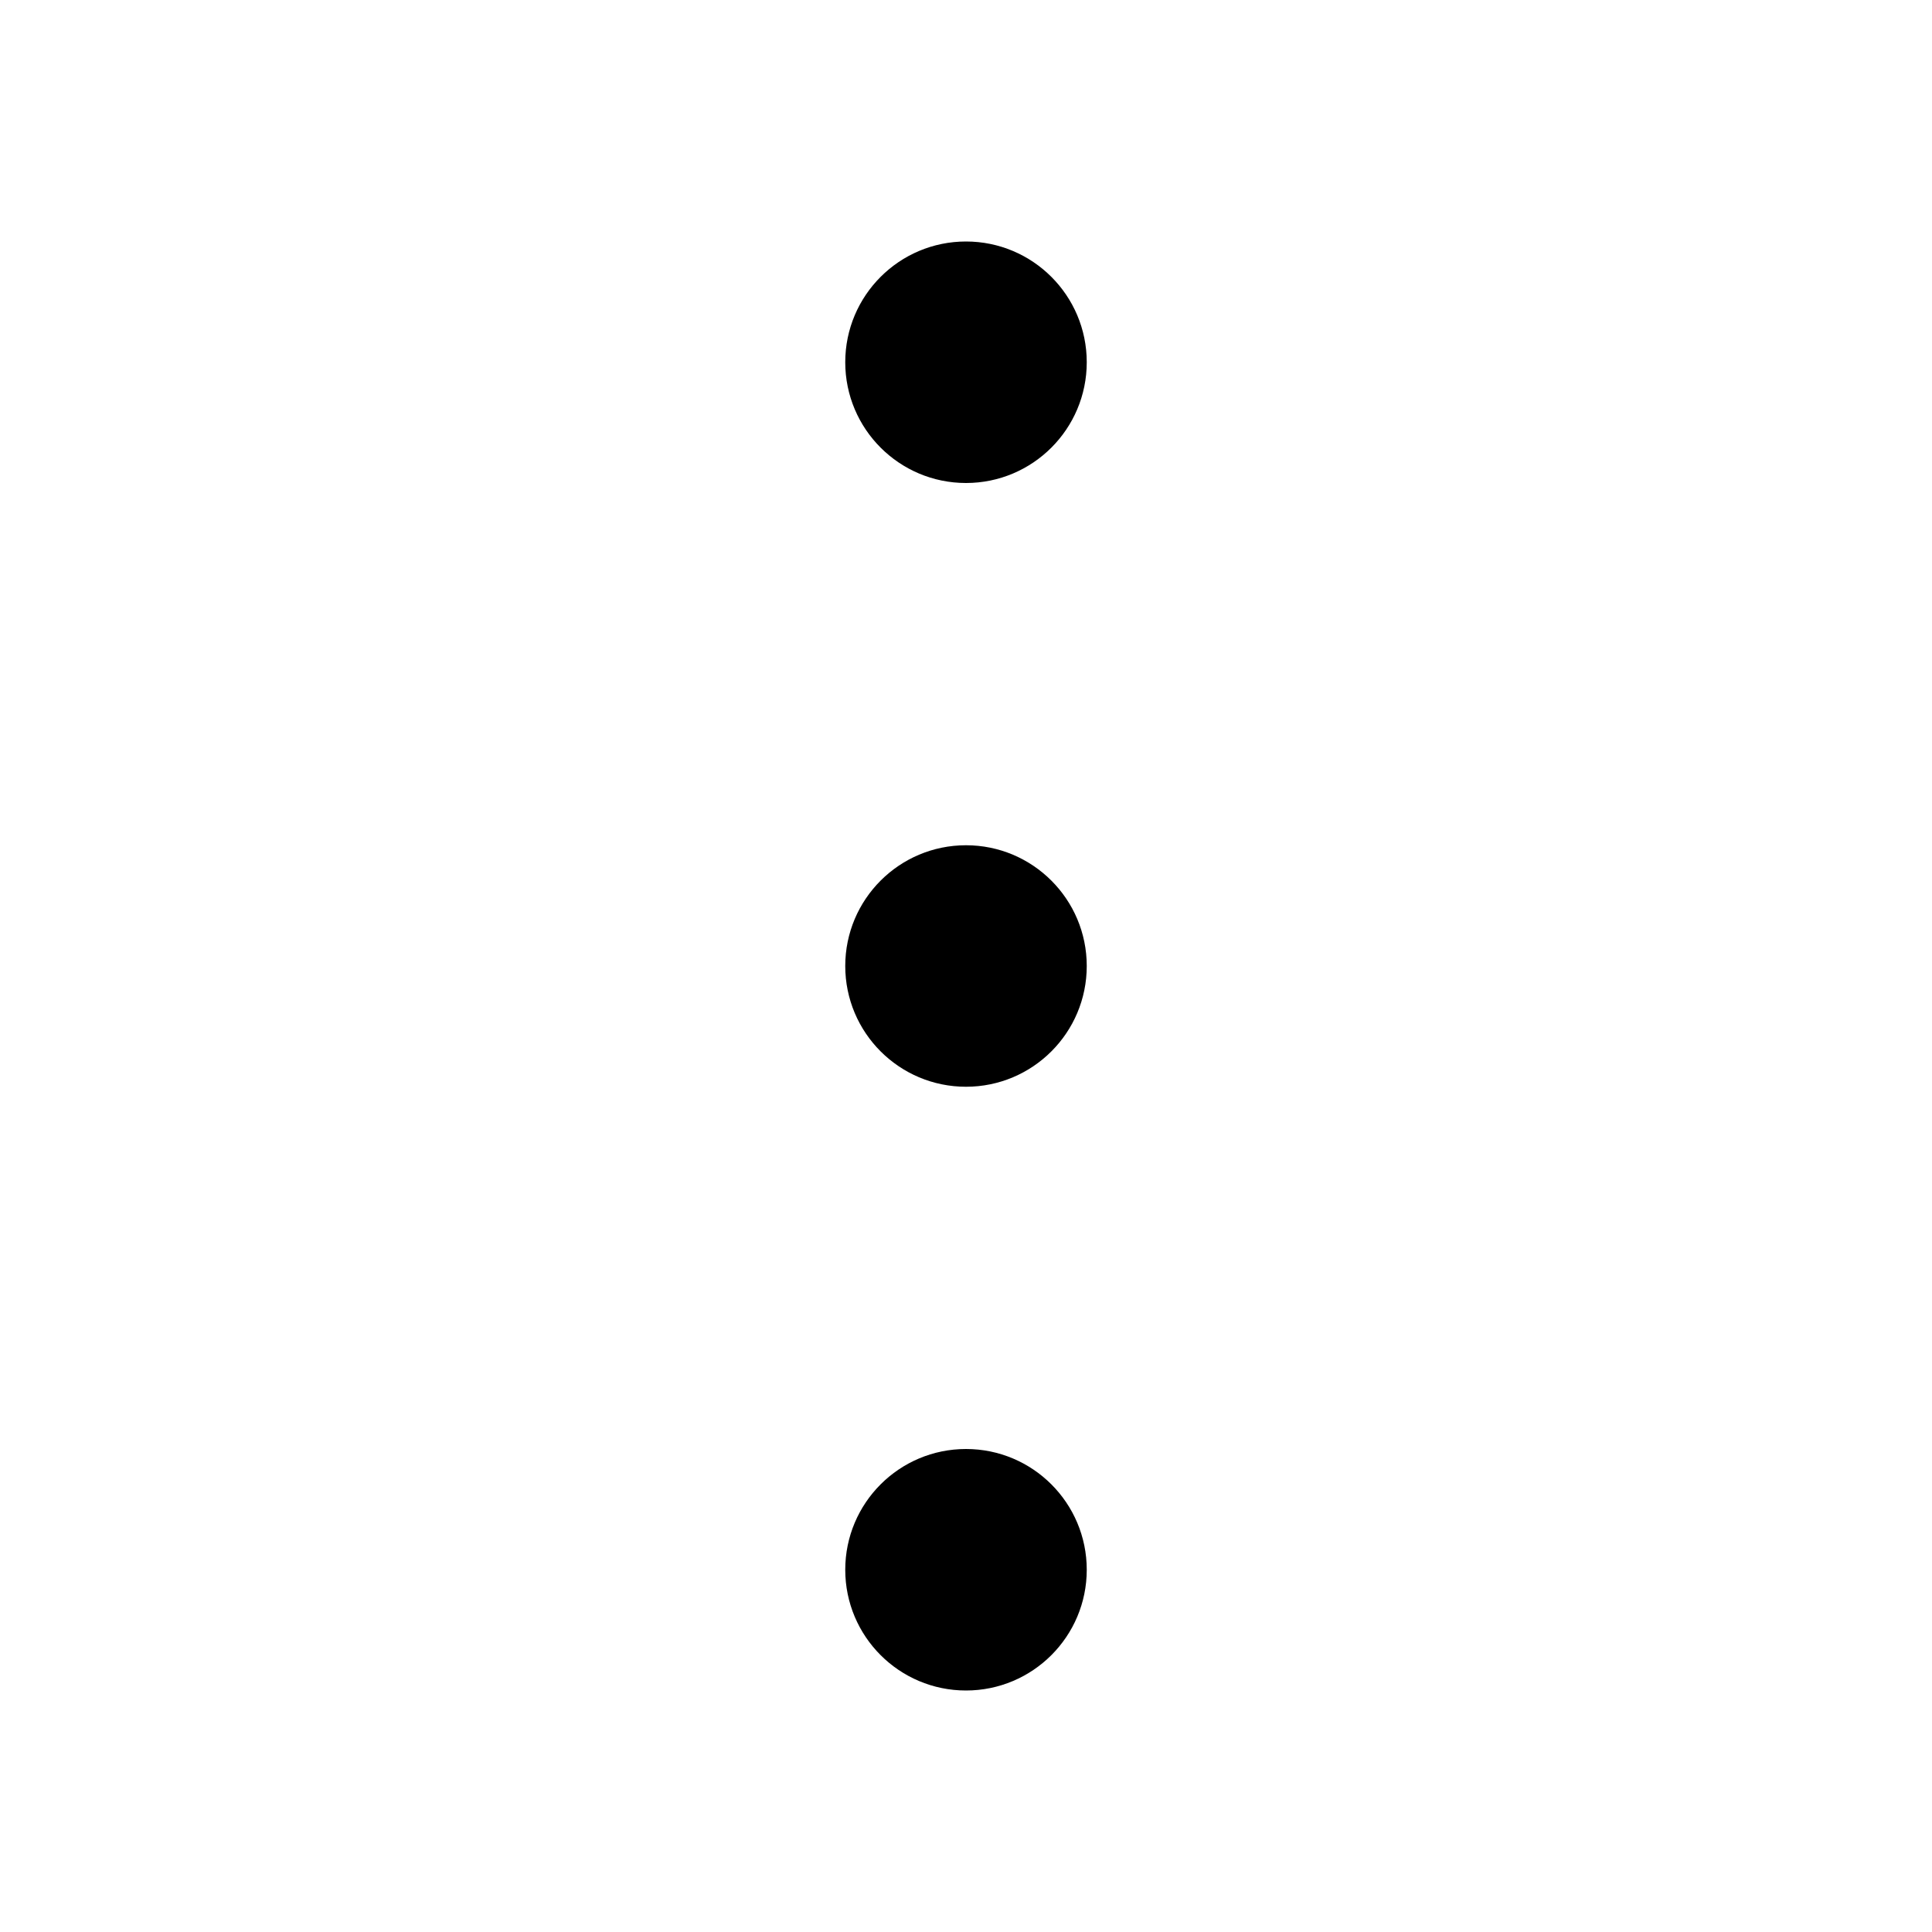
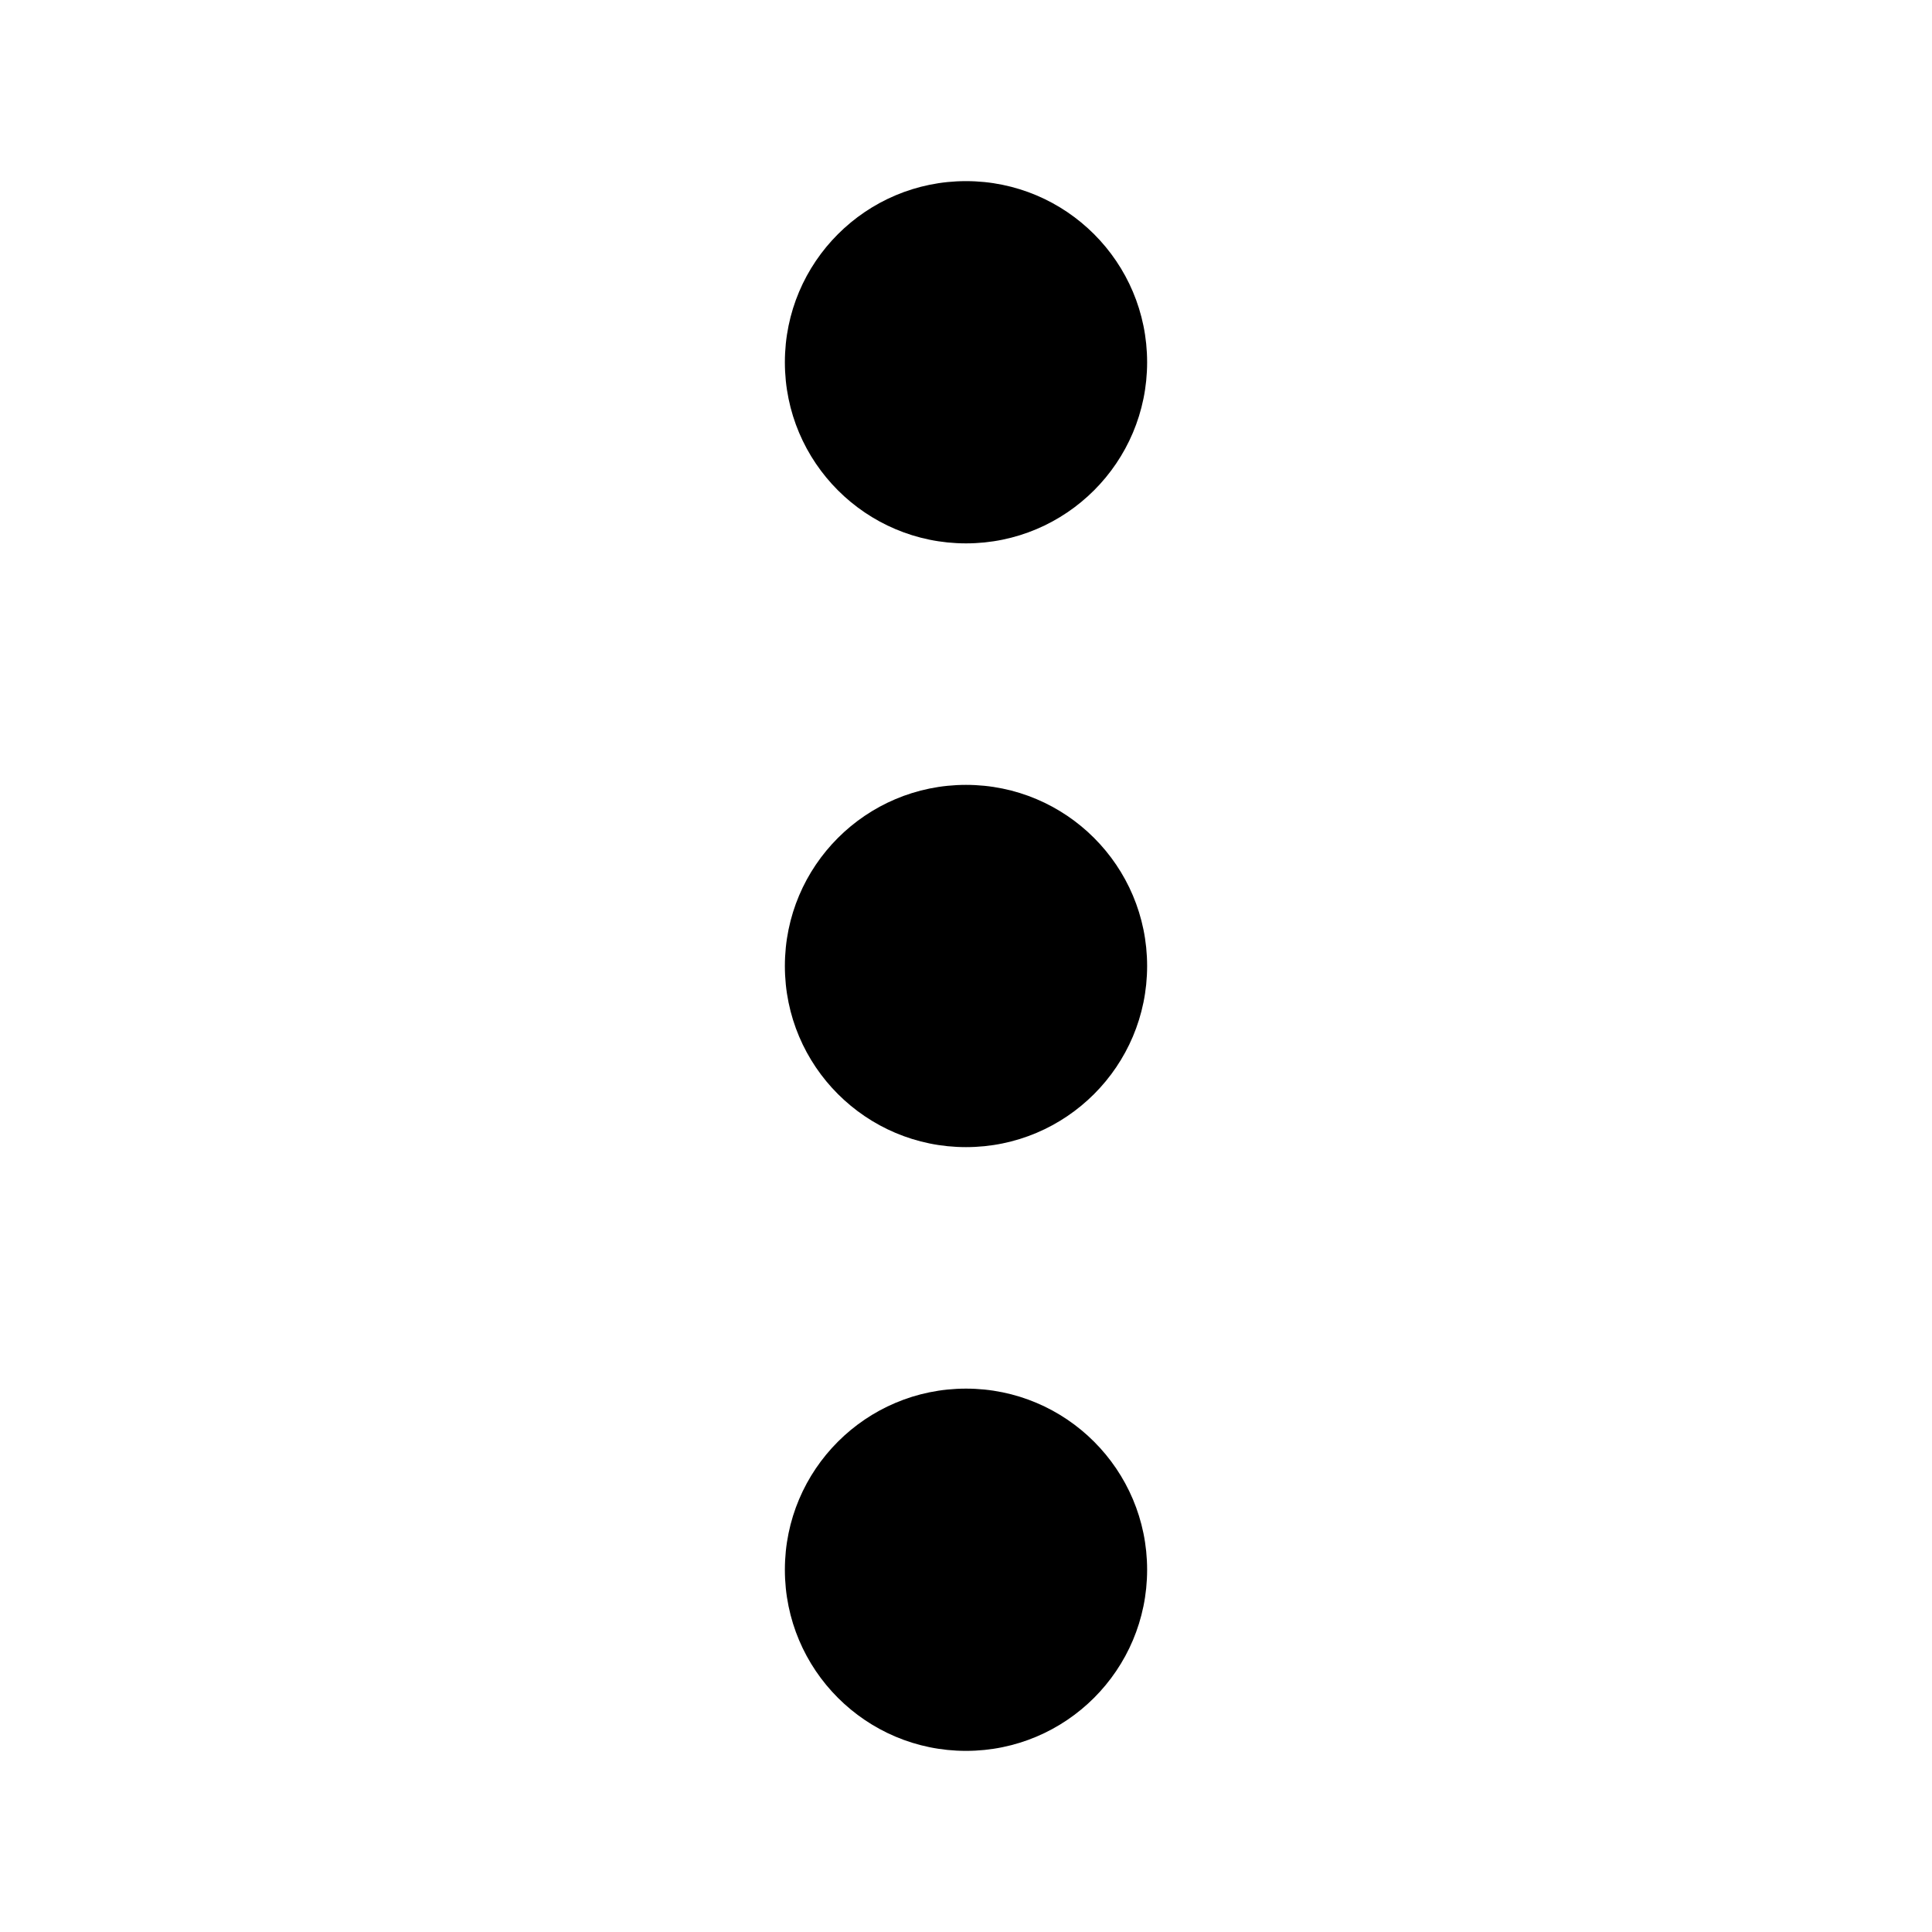
<svg xmlns="http://www.w3.org/2000/svg" class="ionicon" viewBox="0 0 512 512">
-   <circle cx="256" cy="256" r="32" stroke-miterlimit="10" class="ionicon-fill-none ionicon-stroke-width" />
-   <circle cx="256" cy="416" r="32" stroke-miterlimit="10" class="ionicon-fill-none ionicon-stroke-width" />
-   <circle cx="256" cy="96" r="32" stroke-miterlimit="10" class="ionicon-fill-none ionicon-stroke-width" />
+   <circle cx="256" cy="256" r="48" />
+   <circle cx="256" cy="416" r="48" />
+   <circle cx="256" cy="96" r="48" />
</svg>
